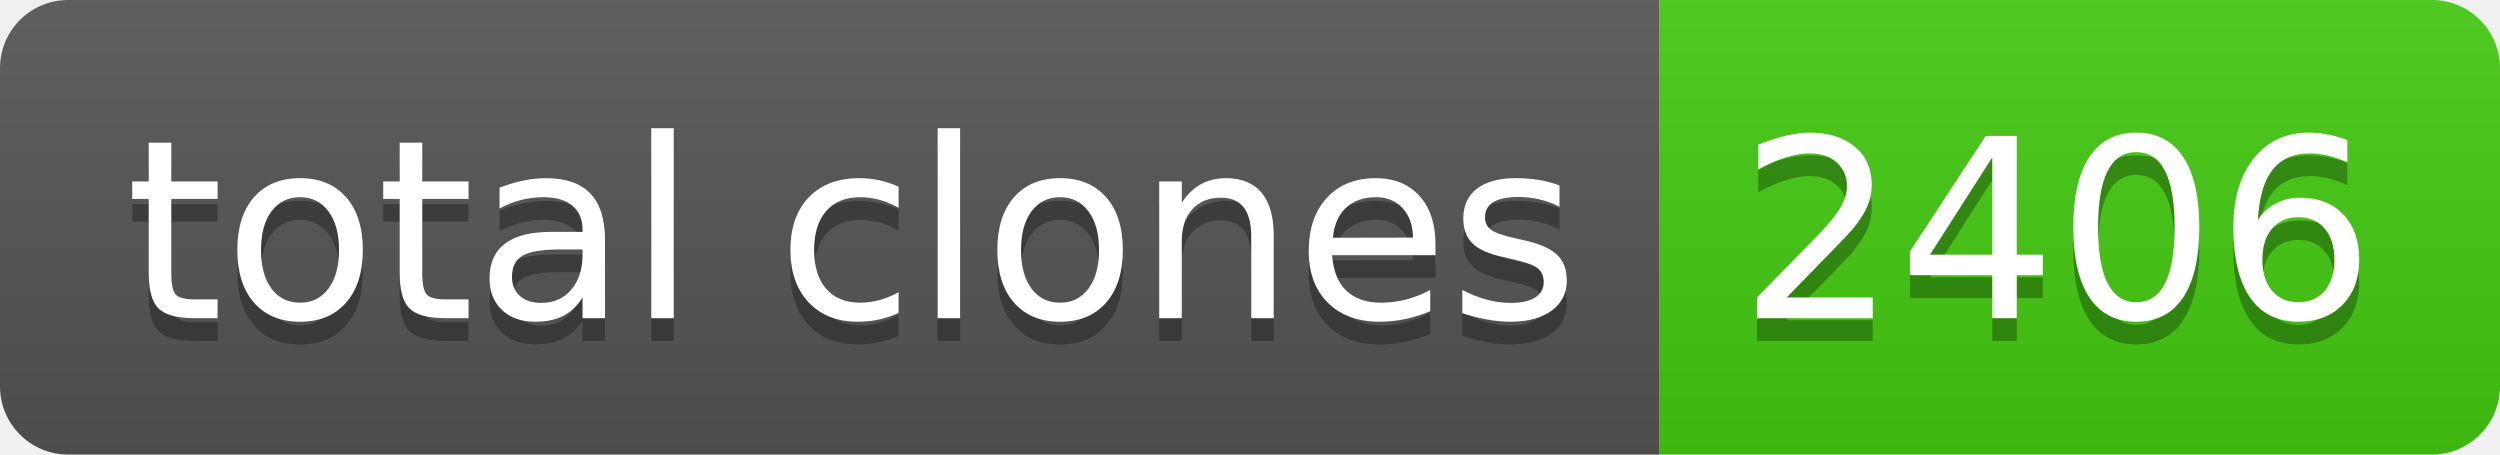
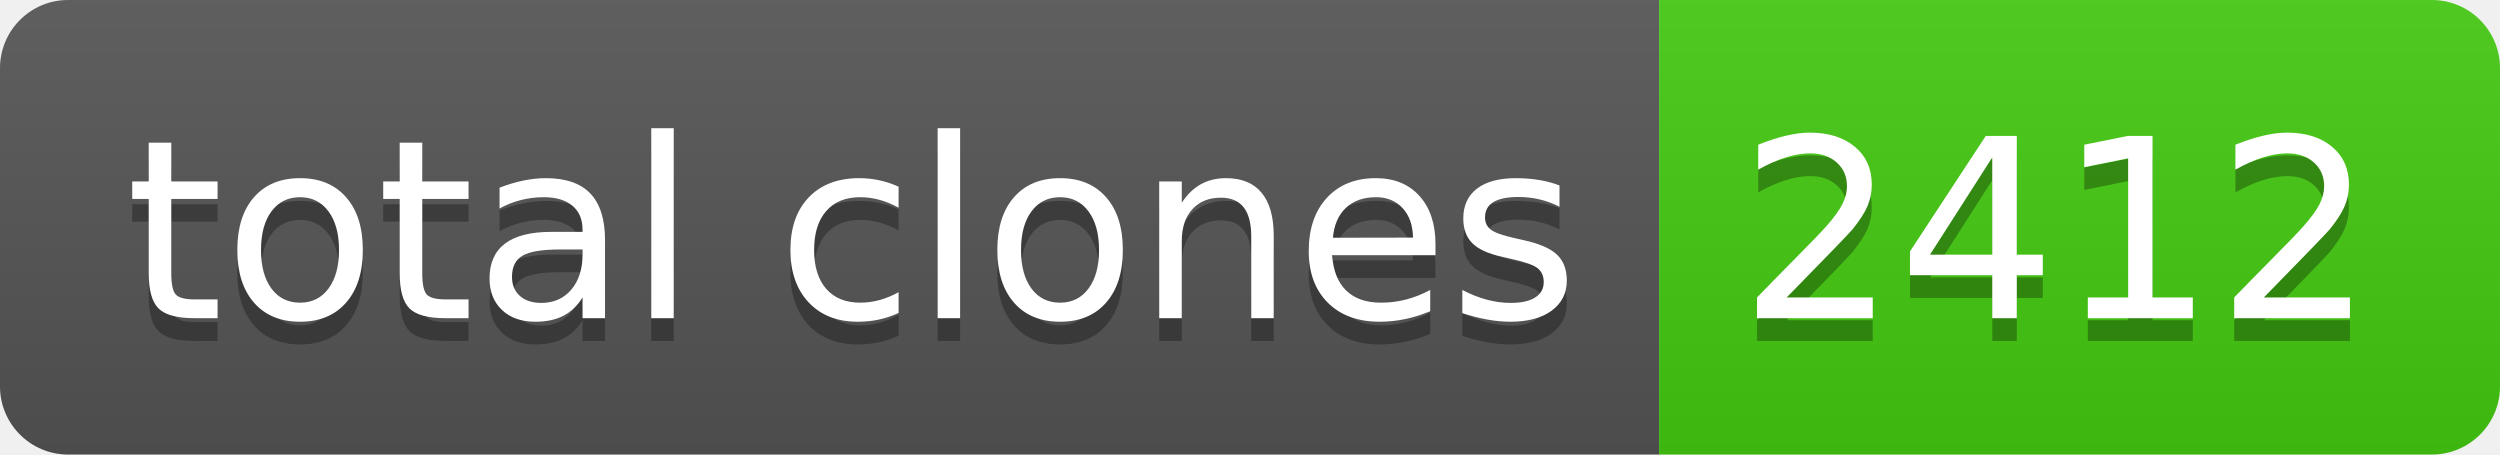
- <svg xmlns="http://www.w3.org/2000/svg" width="110" height="20" role="img" aria-label="total clones: 2406">
+ <svg xmlns="http://www.w3.org/2000/svg" width="110" height="20" role="img" aria-label="total clones: 2412">
  <linearGradient id="s" x2="0" y2="100%">
    <stop offset="0" stop-color="#bbb" stop-opacity=".1" />
    <stop offset="1" stop-opacity=".1" />
  </linearGradient>
  <clipPath id="r">
    <rect width="110" height="20" rx="3" fill="#fff" />
  </clipPath>
  <g clip-path="url(#r)">
    <rect width="73" height="20" fill="#555" />
    <rect x="73" width="37" height="20" fill="#4c1" />
    <rect width="110" height="20" fill="url(#s)" />
  </g>
  <g fill="#fff" text-anchor="middle" font-family="Verdana,Geneva,DejaVu Sans,sans-serif" text-rendering="geometricPrecision" font-size="110">
    <text aria-hidden="true" x="375" y="150" fill="#010101" fill-opacity=".3" transform="scale(.1)" textLength="630">total clones</text>
    <text x="375" y="140" transform="scale(.1)" fill="#fff" textLength="630">total clones</text>
-     <text aria-hidden="true" x="905" y="150" fill="#010101" fill-opacity=".3" transform="scale(.1)" textLength="270">2406</text>
-     <text x="905" y="140" transform="scale(.1)" fill="#fff" textLength="270">2406</text>
+     <text aria-hidden="true" x="905" y="150" fill="#010101" fill-opacity=".3" transform="scale(.1)" textLength="270">2412</text>
+     <text x="905" y="140" transform="scale(.1)" fill="#fff" textLength="270">2412</text>
  </g>
</svg>
